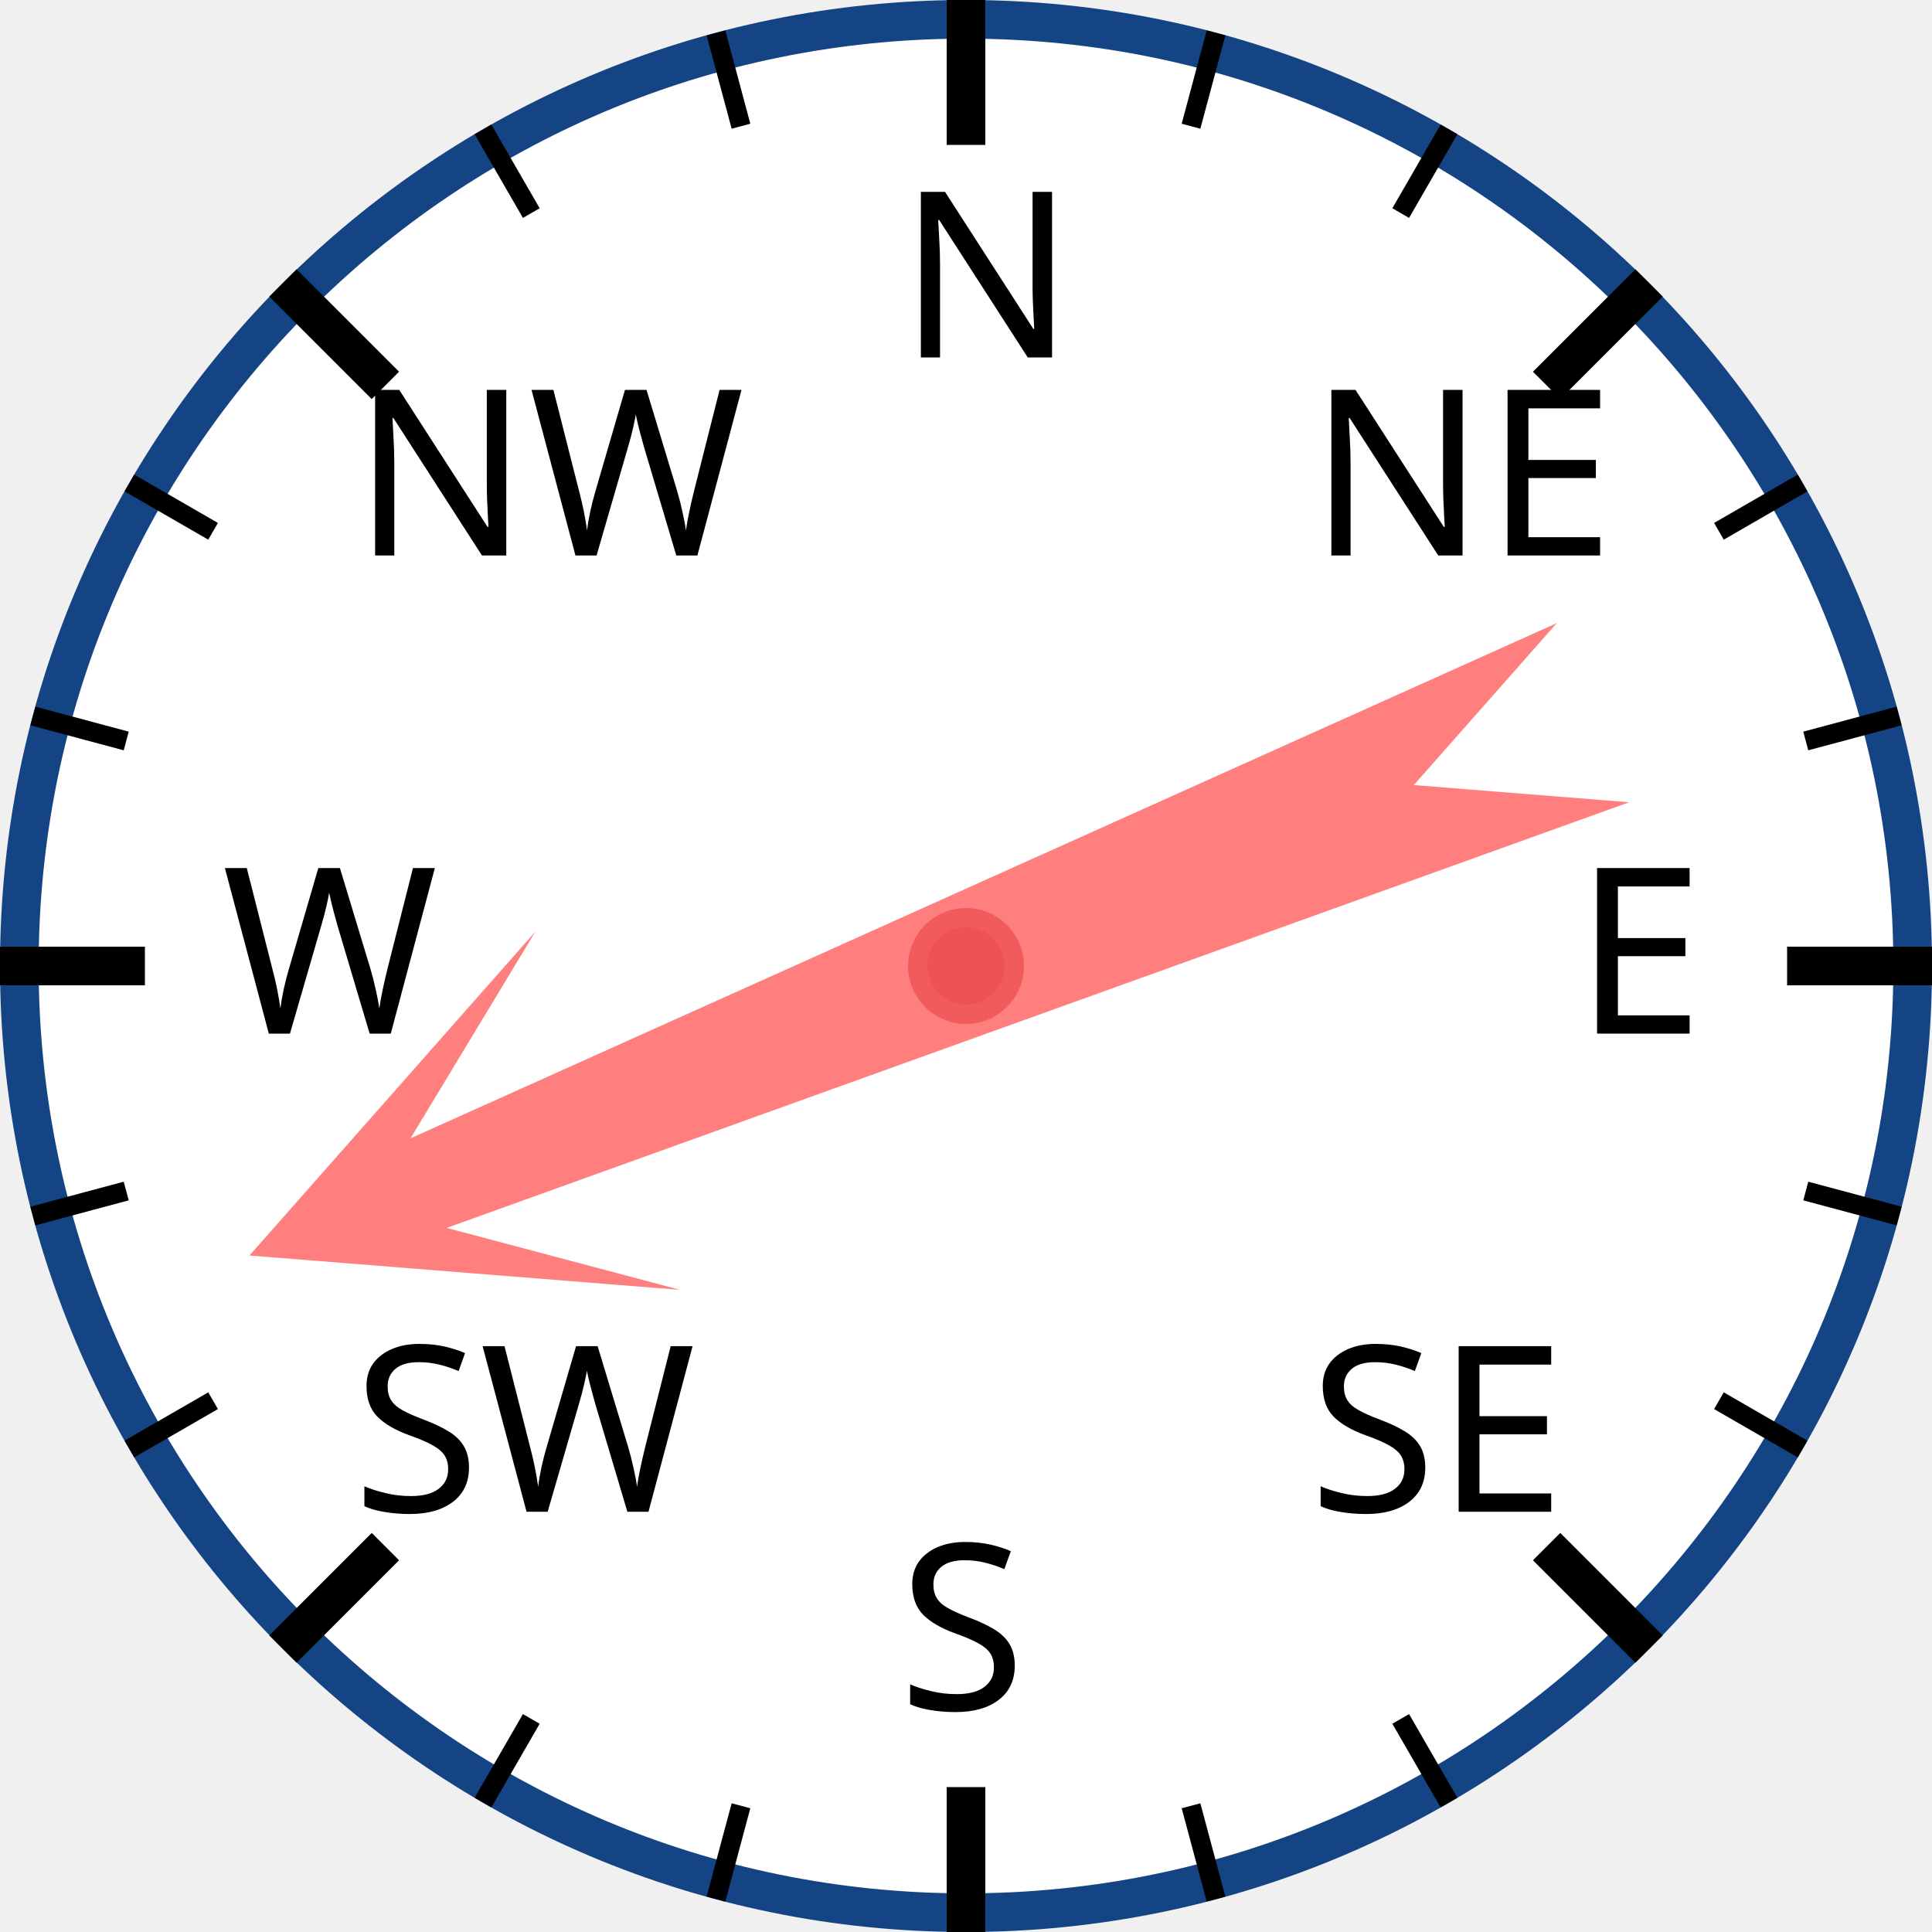
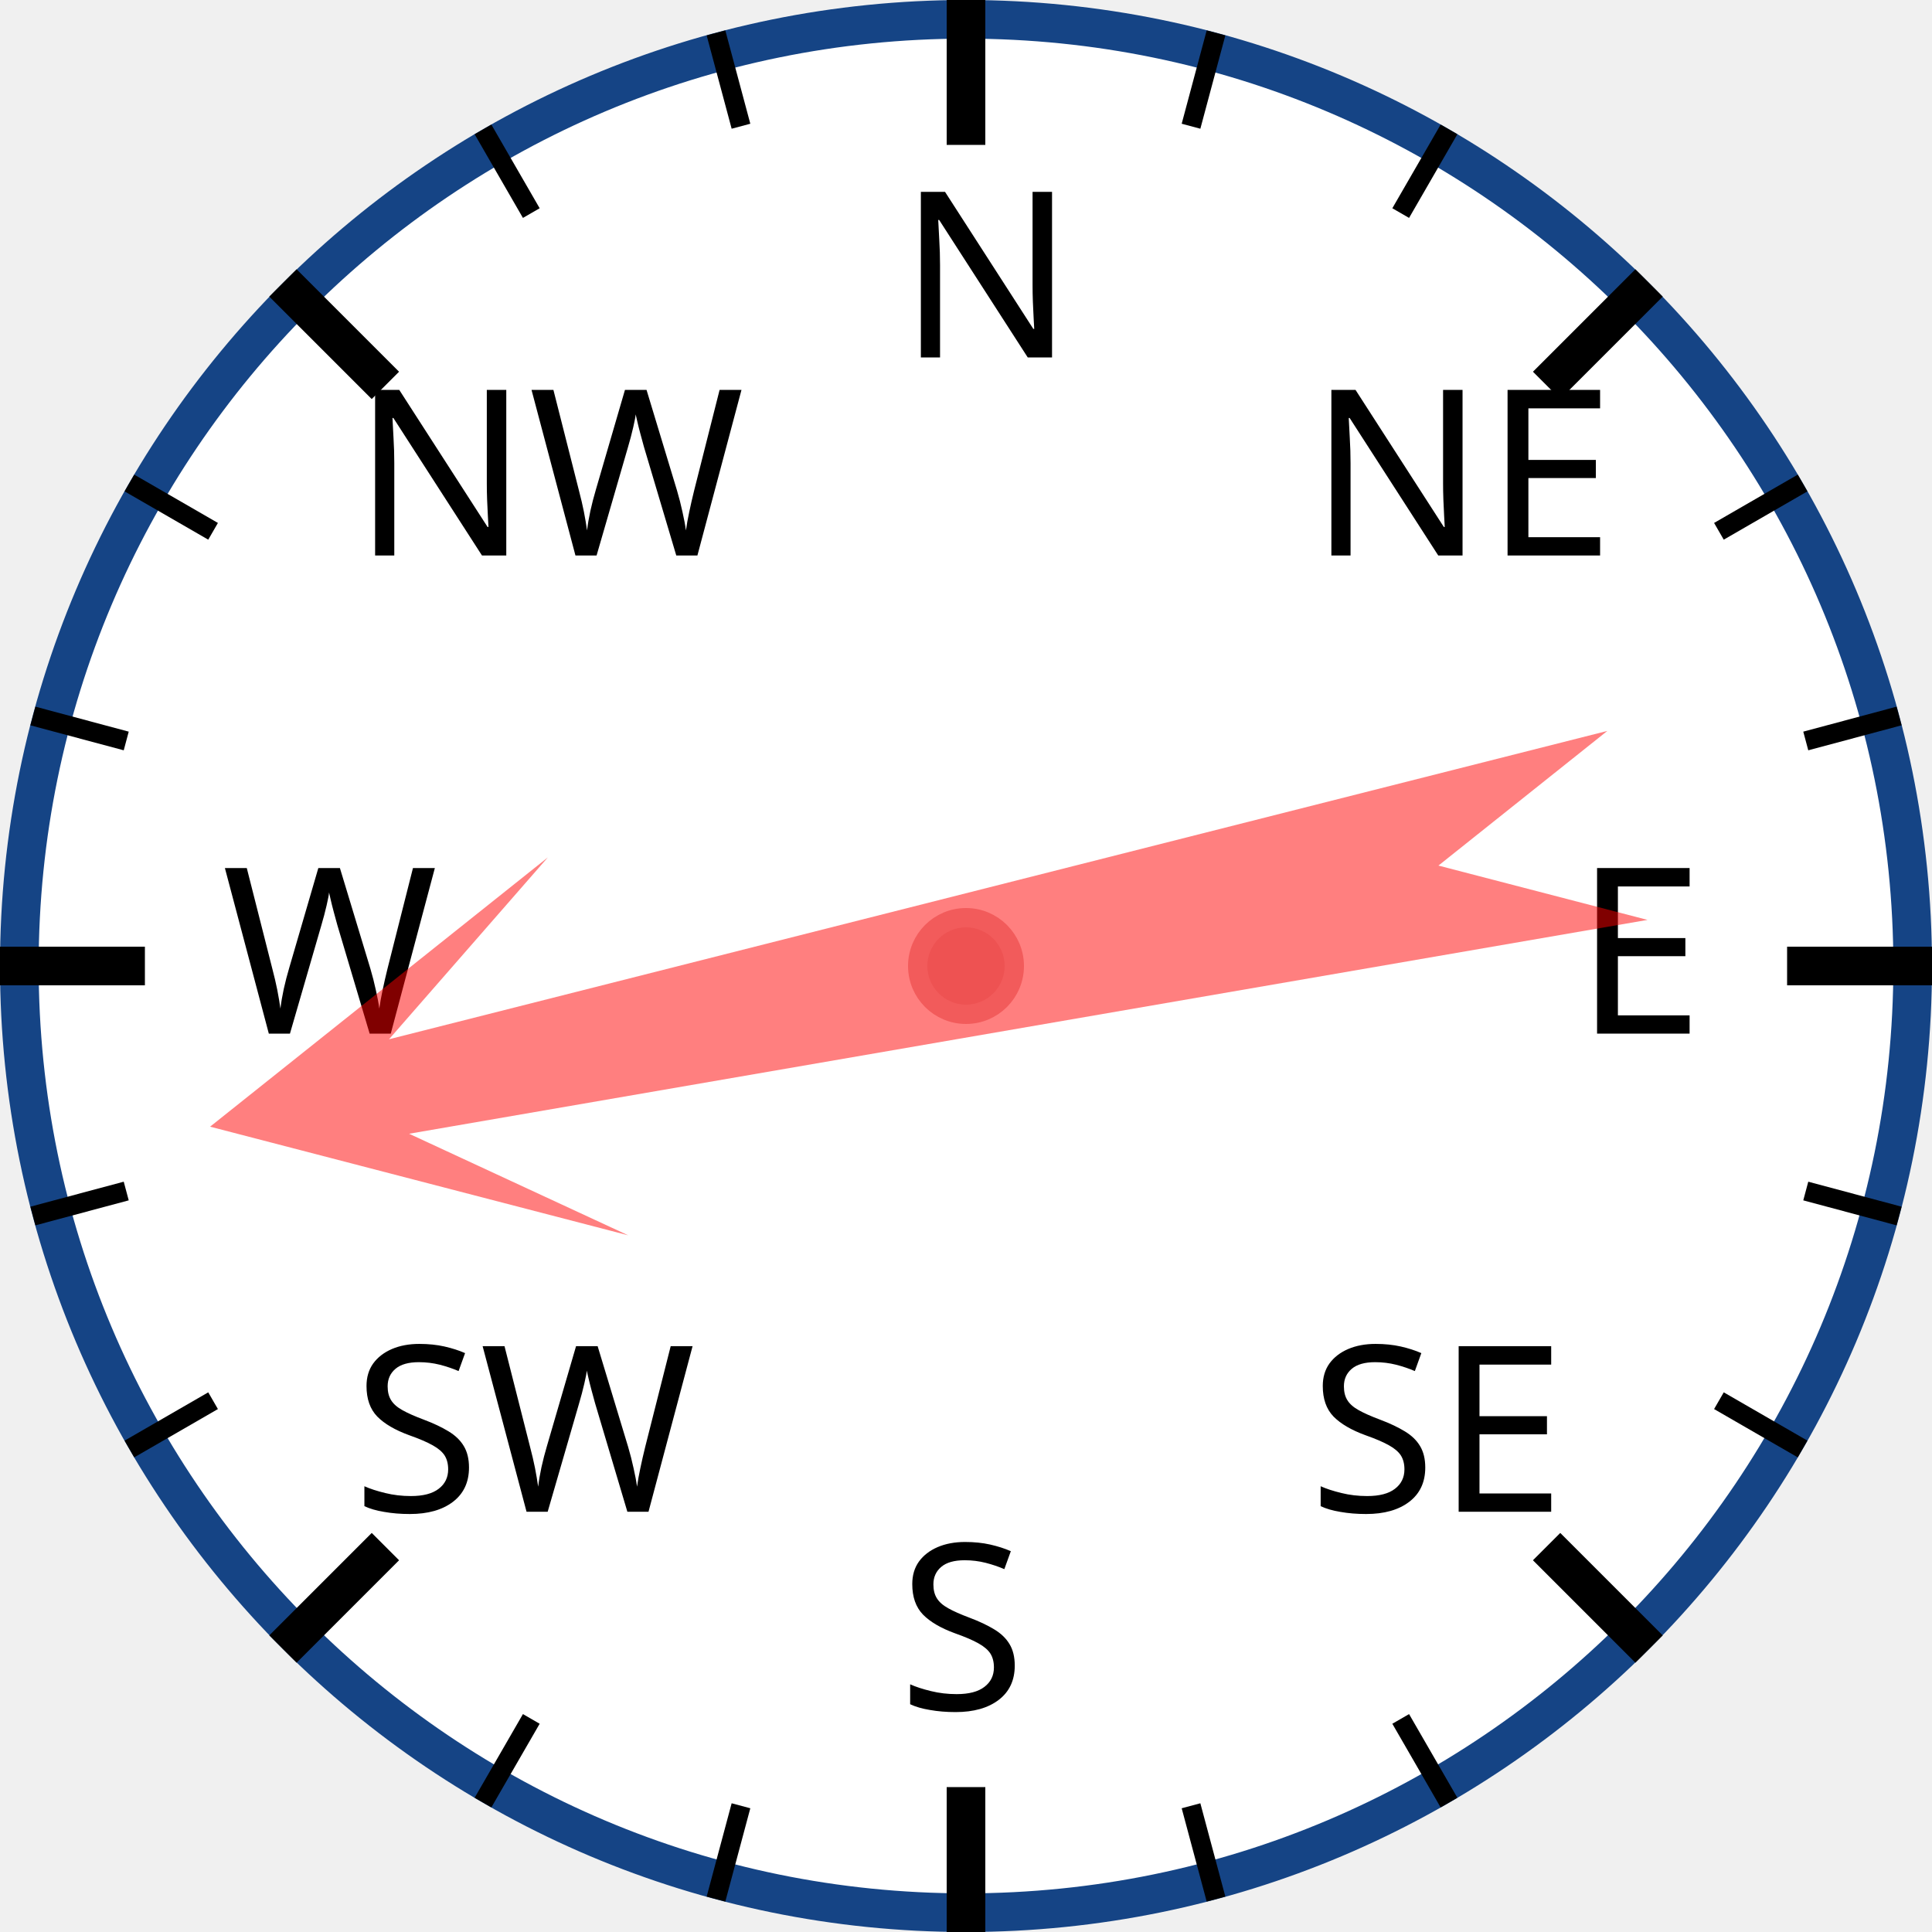
<svg xmlns="http://www.w3.org/2000/svg" width="120px" height="120px" viewBox="0 0 200 200">
  <circle cx="100" cy="100" r="98" style="fill: white; stroke: #154485; stroke-width: 4;" />
  <text x="93.0" y="37.0" style="font-family: sans-serif; font-size: 18pt;">N</text>
  <line x1="100.0" y1="0.0" x2="100.0" y2="15.0" style="stroke: black; stroke-width: 4;" />
  <line x1="74.118" y1="3.407" x2="76.706" y2="13.067" style="stroke: black; stroke-width: 2;" />
  <line x1="50" y1="13.397" x2="55" y2="22.058" style="stroke: black; stroke-width: 2;" />
  <text x="36.503" y="57.503" style="font-family: sans-serif; font-size: 18pt;">NW</text>
  <line x1="29.289" y1="29.289" x2="39.896" y2="39.896" style="stroke: black; stroke-width: 4;" />
  <line x1="13.397" y1="50" x2="22.058" y2="55" style="stroke: black; stroke-width: 2;" />
  <line x1="3.407" y1="74.118" x2="13.067" y2="76.706" style="stroke: black; stroke-width: 2;" />
  <text x="23.0" y="107.0" style="font-family: sans-serif; font-size: 18pt;">W</text>
  <line x1="0.0" y1="100.0" x2="15.0" y2="100.0" style="stroke: black; stroke-width: 4;" />
  <line x1="3.407" y1="125.882" x2="13.067" y2="123.294" style="stroke: black; stroke-width: 2;" />
  <line x1="13.397" y1="150" x2="22.058" y2="145" style="stroke: black; stroke-width: 2;" />
  <text x="36.503" y="156.497" style="font-family: sans-serif; font-size: 18pt;">SW</text>
  <line x1="29.289" y1="170.711" x2="39.896" y2="160.104" style="stroke: black; stroke-width: 4;" />
  <line x1="50" y1="186.603" x2="55" y2="177.942" style="stroke: black; stroke-width: 2;" />
  <line x1="74.118" y1="196.593" x2="76.706" y2="186.933" style="stroke: black; stroke-width: 2;" />
  <text x="93" y="177.0" style="font-family: sans-serif; font-size: 18pt;">S</text>
  <line x1="100" y1="200.0" x2="100" y2="185.0" style="stroke: black; stroke-width: 4;" />
  <line x1="125.882" y1="196.593" x2="123.294" y2="186.933" style="stroke: black; stroke-width: 2;" />
  <line x1="150.0" y1="186.603" x2="145.0" y2="177.942" style="stroke: black; stroke-width: 2;" />
  <text x="135.497" y="156.497" style="font-family: sans-serif; font-size: 18pt;">SE</text>
  <line x1="170.711" y1="170.711" x2="160.104" y2="160.104" style="stroke: black; stroke-width: 4;" />
  <line x1="186.603" y1="150" x2="177.942" y2="145" style="stroke: black; stroke-width: 2;" />
  <line x1="196.593" y1="125.882" x2="186.933" y2="123.294" style="stroke: black; stroke-width: 2;" />
  <text x="163.0" y="107" style="font-family: sans-serif; font-size: 18pt;">E</text>
  <line x1="200.0" y1="100" x2="185.0" y2="100" style="stroke: black; stroke-width: 4;" />
  <line x1="196.593" y1="74.118" x2="186.933" y2="76.706" style="stroke: black; stroke-width: 2;" />
  <line x1="186.603" y1="50" x2="177.942" y2="55" style="stroke: black; stroke-width: 2;" />
  <text x="135.497" y="57.503" style="font-family: sans-serif; font-size: 18pt;">NE</text>
  <line x1="170.711" y1="29.289" x2="160.104" y2="39.896" style="stroke: black; stroke-width: 4;" />
  <line x1="150" y1="13.397" x2="145" y2="22.058" style="stroke: black; stroke-width: 2;" />
  <line x1="125.882" y1="3.407" x2="123.294" y2="13.067" style="stroke: black; stroke-width: 2;" />
-   <polygon points="100 20 120 60 105 40 110 170 100 150 90 170 95 40 80 60" style="fill: red; fill-opacity: 0.5;" transform="rotate(248,100,100)" />
+   <polygon points="100 20 120 60 105 40 110 170 100 150 90 170 95 40 80 60" style="fill: red; fill-opacity: 0.5;" transform="rotate(258,100,100)" />
  <circle cx="100" cy="100" r="5" style="fill: #EE5252; stroke: #F25B5B; stroke-width: 2;" />
</svg>
